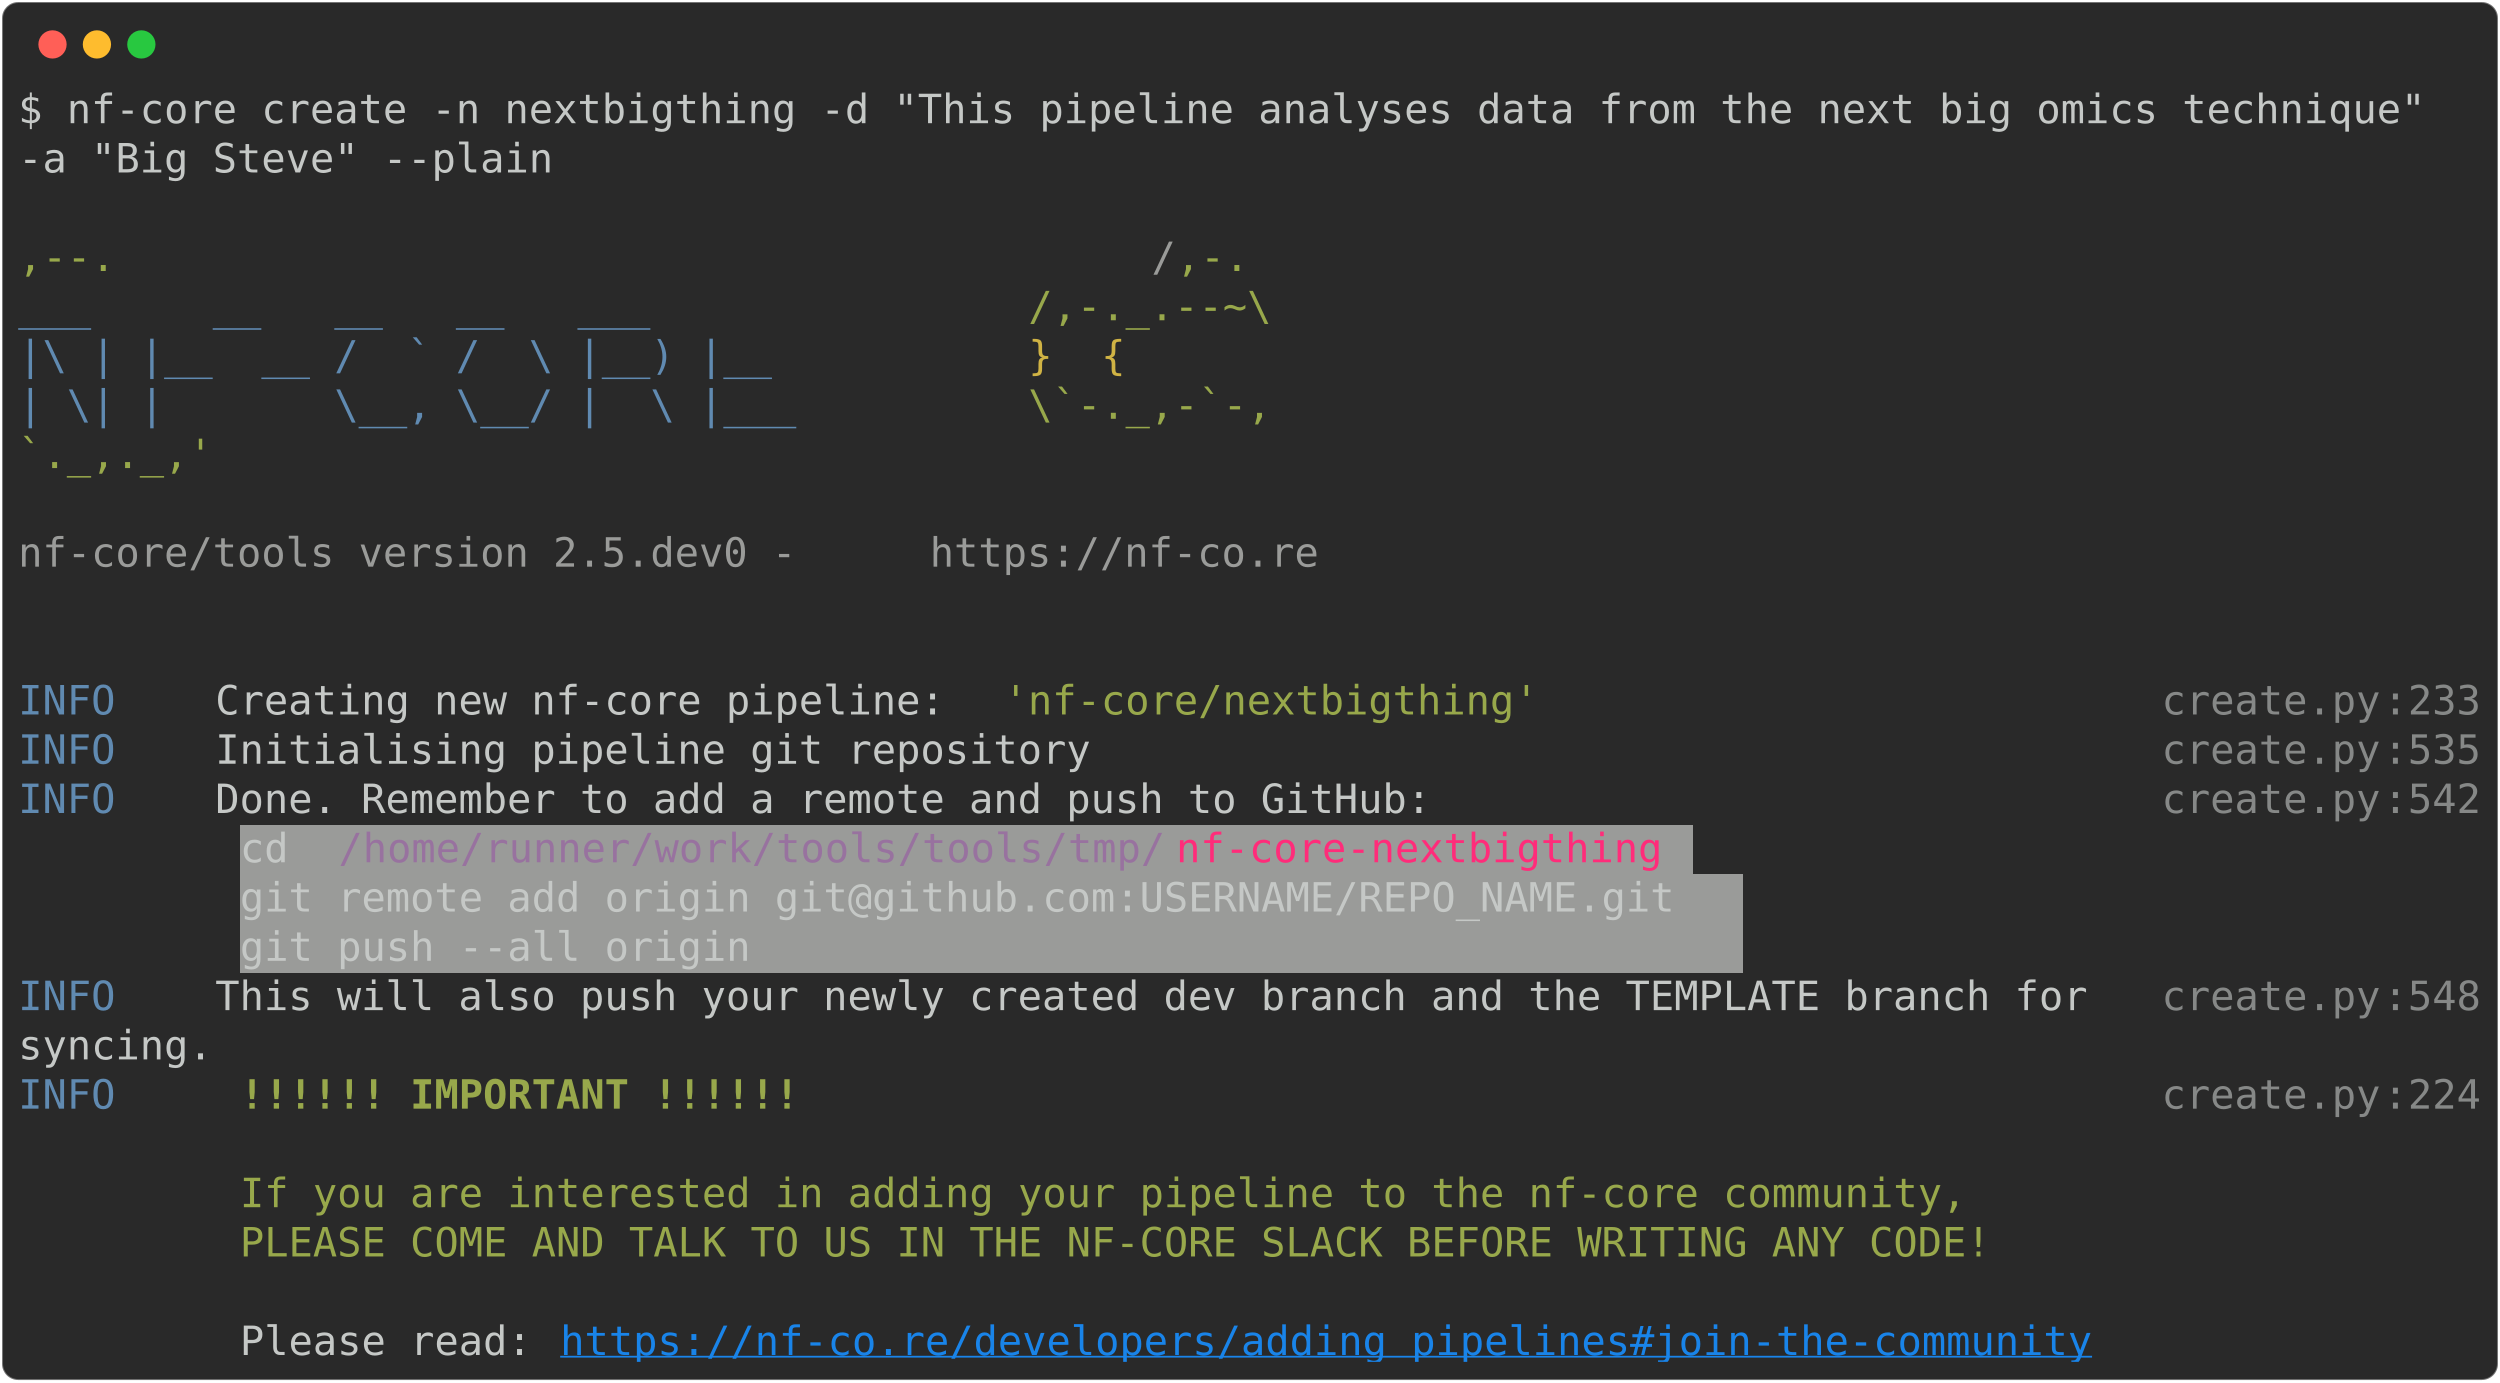
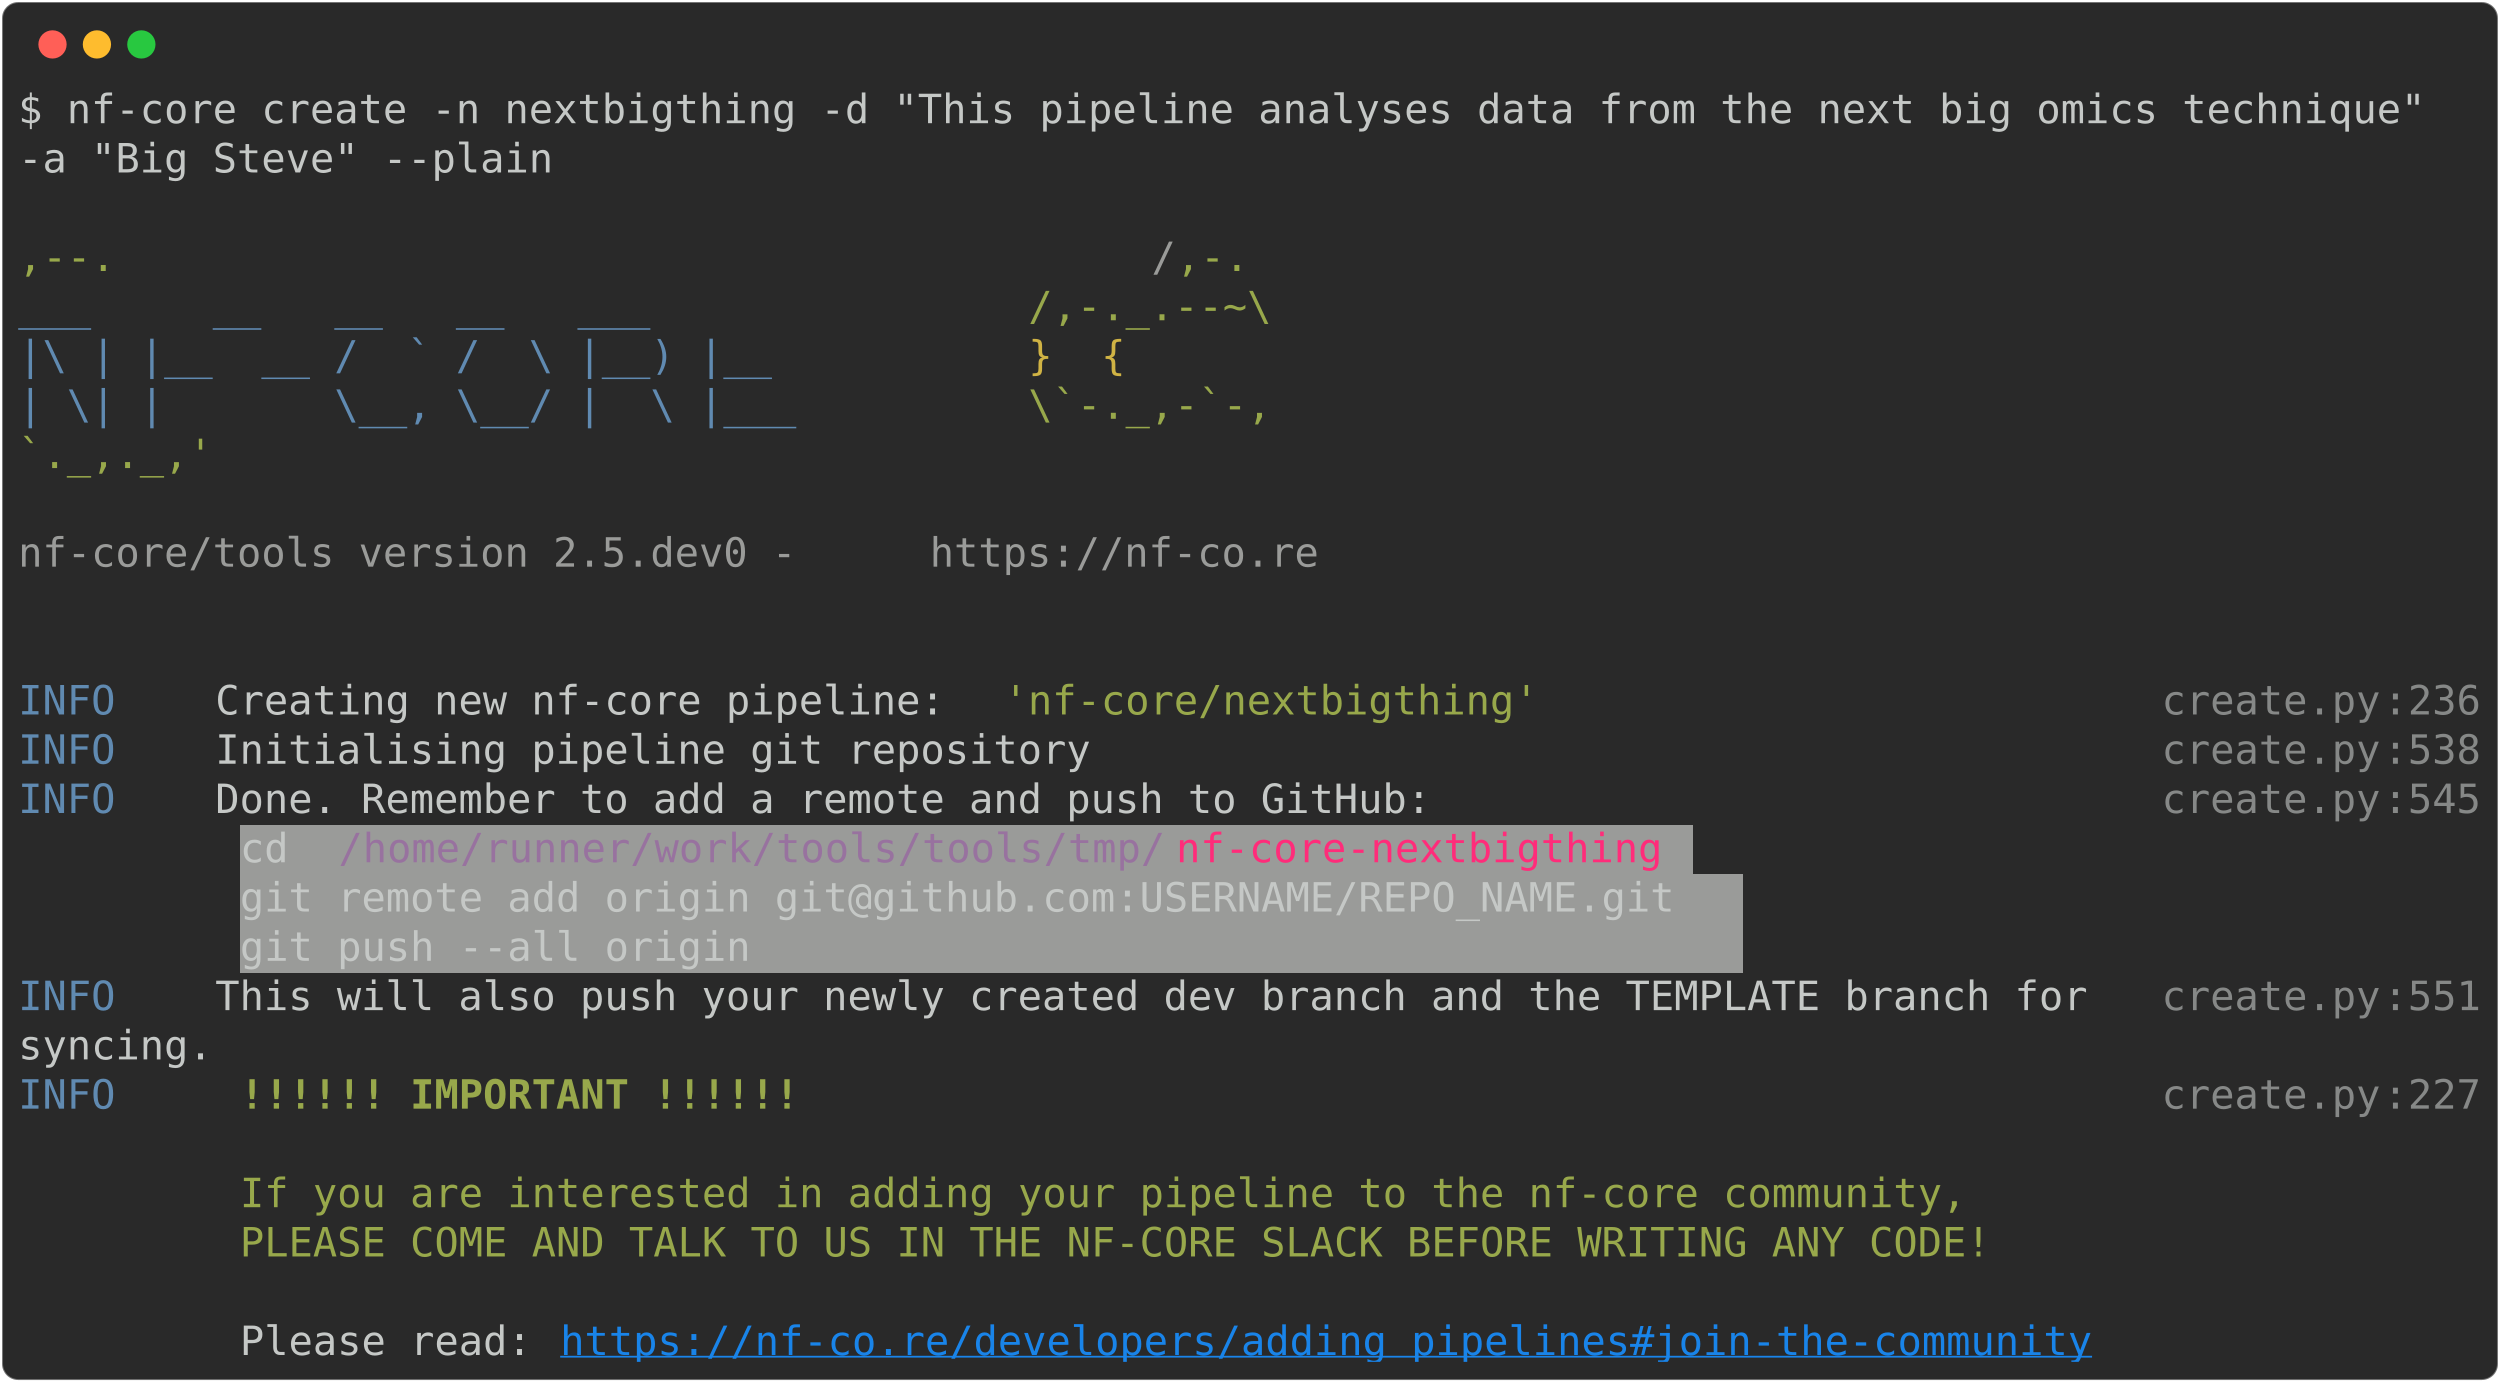
<svg xmlns="http://www.w3.org/2000/svg" class="rich-terminal" viewBox="0 0 1238 684.4">
  <style>

    @font-face {
        font-family: "Fira Code";
        src: local("FiraCode-Regular"),
                url("https://cdnjs.cloudflare.com/ajax/libs/firacode/6.2.0/woff2/FiraCode-Regular.woff2") format("woff2"),
                url("https://cdnjs.cloudflare.com/ajax/libs/firacode/6.2.0/woff/FiraCode-Regular.woff") format("woff");
        font-style: normal;
        font-weight: 400;
    }
    @font-face {
        font-family: "Fira Code";
        src: local("FiraCode-Bold"),
                url("https://cdnjs.cloudflare.com/ajax/libs/firacode/6.2.0/woff2/FiraCode-Bold.woff2") format("woff2"),
                url("https://cdnjs.cloudflare.com/ajax/libs/firacode/6.2.0/woff/FiraCode-Bold.woff") format("woff");
        font-style: bold;
        font-weight: 700;
    }

-     .terminal-1691595264-matrix {
+     .terminal-2228597254-matrix {
        font-family: Fira Code, monospace;
        font-size: 20px;
        line-height: 24.4px;
        font-variant-east-asian: full-width;
    }

-     .terminal-1691595264-title {
+     .terminal-2228597254-title {
        font-size: 18px;
        font-weight: bold;
        font-family: arial;
    }

-     .terminal-1691595264-r1 { fill: #c5c8c6 }
- .terminal-1691595264-r2 { fill: #98a84b }
- .terminal-1691595264-r3 { fill: #9a9b99 }
- .terminal-1691595264-r4 { fill: #608ab1 }
- .terminal-1691595264-r5 { fill: #d0b344 }
- .terminal-1691595264-r6 { fill: #868887 }
- .terminal-1691595264-r7 { fill: #98729f }
- .terminal-1691595264-r8 { fill: #ff2c7a }
- .terminal-1691595264-r9 { fill: #98a84b;font-weight: bold }
- .terminal-1691595264-r10 { fill: #1984e9;text-decoration: underline; }
+     .terminal-2228597254-r1 { fill: #c5c8c6 }
+ .terminal-2228597254-r2 { fill: #98a84b }
+ .terminal-2228597254-r3 { fill: #9a9b99 }
+ .terminal-2228597254-r4 { fill: #608ab1 }
+ .terminal-2228597254-r5 { fill: #d0b344 }
+ .terminal-2228597254-r6 { fill: #868887 }
+ .terminal-2228597254-r7 { fill: #98729f }
+ .terminal-2228597254-r8 { fill: #ff2c7a }
+ .terminal-2228597254-r9 { fill: #98a84b;font-weight: bold }
+ .terminal-2228597254-r10 { fill: #1984e9;text-decoration: underline; }
    </style>
  <defs>
-     <clipPath id="terminal-1691595264-clip-terminal">
+     <clipPath id="terminal-2228597254-clip-terminal">
      <rect x="0" y="0" width="1219.0" height="633.4" />
    </clipPath>
-     <clipPath id="terminal-1691595264-line-0">
+     <clipPath id="terminal-2228597254-line-0">
      <rect x="0" y="1.5" width="1220" height="24.65" />
    </clipPath>
-     <clipPath id="terminal-1691595264-line-1">
+     <clipPath id="terminal-2228597254-line-1">
      <rect x="0" y="25.9" width="1220" height="24.65" />
    </clipPath>
-     <clipPath id="terminal-1691595264-line-2">
+     <clipPath id="terminal-2228597254-line-2">
      <rect x="0" y="50.3" width="1220" height="24.65" />
    </clipPath>
-     <clipPath id="terminal-1691595264-line-3">
+     <clipPath id="terminal-2228597254-line-3">
      <rect x="0" y="74.7" width="1220" height="24.65" />
    </clipPath>
-     <clipPath id="terminal-1691595264-line-4">
+     <clipPath id="terminal-2228597254-line-4">
      <rect x="0" y="99.1" width="1220" height="24.65" />
    </clipPath>
-     <clipPath id="terminal-1691595264-line-5">
+     <clipPath id="terminal-2228597254-line-5">
      <rect x="0" y="123.5" width="1220" height="24.65" />
    </clipPath>
-     <clipPath id="terminal-1691595264-line-6">
+     <clipPath id="terminal-2228597254-line-6">
      <rect x="0" y="147.9" width="1220" height="24.65" />
    </clipPath>
-     <clipPath id="terminal-1691595264-line-7">
+     <clipPath id="terminal-2228597254-line-7">
      <rect x="0" y="172.3" width="1220" height="24.65" />
    </clipPath>
-     <clipPath id="terminal-1691595264-line-8">
+     <clipPath id="terminal-2228597254-line-8">
      <rect x="0" y="196.7" width="1220" height="24.65" />
    </clipPath>
-     <clipPath id="terminal-1691595264-line-9">
+     <clipPath id="terminal-2228597254-line-9">
      <rect x="0" y="221.1" width="1220" height="24.65" />
    </clipPath>
-     <clipPath id="terminal-1691595264-line-10">
+     <clipPath id="terminal-2228597254-line-10">
      <rect x="0" y="245.5" width="1220" height="24.65" />
    </clipPath>
-     <clipPath id="terminal-1691595264-line-11">
+     <clipPath id="terminal-2228597254-line-11">
      <rect x="0" y="269.9" width="1220" height="24.65" />
    </clipPath>
-     <clipPath id="terminal-1691595264-line-12">
+     <clipPath id="terminal-2228597254-line-12">
      <rect x="0" y="294.3" width="1220" height="24.65" />
    </clipPath>
-     <clipPath id="terminal-1691595264-line-13">
+     <clipPath id="terminal-2228597254-line-13">
      <rect x="0" y="318.7" width="1220" height="24.65" />
    </clipPath>
-     <clipPath id="terminal-1691595264-line-14">
+     <clipPath id="terminal-2228597254-line-14">
      <rect x="0" y="343.1" width="1220" height="24.65" />
    </clipPath>
-     <clipPath id="terminal-1691595264-line-15">
+     <clipPath id="terminal-2228597254-line-15">
      <rect x="0" y="367.5" width="1220" height="24.65" />
    </clipPath>
-     <clipPath id="terminal-1691595264-line-16">
+     <clipPath id="terminal-2228597254-line-16">
      <rect x="0" y="391.9" width="1220" height="24.65" />
    </clipPath>
-     <clipPath id="terminal-1691595264-line-17">
+     <clipPath id="terminal-2228597254-line-17">
      <rect x="0" y="416.3" width="1220" height="24.65" />
    </clipPath>
-     <clipPath id="terminal-1691595264-line-18">
+     <clipPath id="terminal-2228597254-line-18">
      <rect x="0" y="440.7" width="1220" height="24.65" />
    </clipPath>
-     <clipPath id="terminal-1691595264-line-19">
+     <clipPath id="terminal-2228597254-line-19">
      <rect x="0" y="465.1" width="1220" height="24.65" />
    </clipPath>
-     <clipPath id="terminal-1691595264-line-20">
+     <clipPath id="terminal-2228597254-line-20">
      <rect x="0" y="489.5" width="1220" height="24.65" />
    </clipPath>
-     <clipPath id="terminal-1691595264-line-21">
+     <clipPath id="terminal-2228597254-line-21">
      <rect x="0" y="513.9" width="1220" height="24.65" />
    </clipPath>
-     <clipPath id="terminal-1691595264-line-22">
+     <clipPath id="terminal-2228597254-line-22">
      <rect x="0" y="538.3" width="1220" height="24.65" />
    </clipPath>
-     <clipPath id="terminal-1691595264-line-23">
+     <clipPath id="terminal-2228597254-line-23">
      <rect x="0" y="562.7" width="1220" height="24.65" />
    </clipPath>
-     <clipPath id="terminal-1691595264-line-24">
+     <clipPath id="terminal-2228597254-line-24">
      <rect x="0" y="587.1" width="1220" height="24.65" />
    </clipPath>
  </defs>
  <rect fill="#292929" stroke="rgba(255,255,255,0.35)" stroke-width="1" x="1" y="1" width="1236" height="682.4" rx="8" />
  <g transform="translate(26,22)">
    <circle cx="0" cy="0" r="7" fill="#ff5f57" />
    <circle cx="22" cy="0" r="7" fill="#febc2e" />
    <circle cx="44" cy="0" r="7" fill="#28c840" />
  </g>
-   <g transform="translate(9, 41)" clip-path="url(#terminal-1691595264-clip-terminal)">
+   <g transform="translate(9, 41)" clip-path="url(#terminal-2228597254-clip-terminal)">
    <rect fill="#9a9b99" x="109.8" y="367.5" width="48.8" height="24.65" shape-rendering="crispEdges" />
    <rect fill="#9a9b99" x="158.6" y="367.5" width="414.8" height="24.65" shape-rendering="crispEdges" />
    <rect fill="#9a9b99" x="573.4" y="367.5" width="244" height="24.65" shape-rendering="crispEdges" />
    <rect fill="#9a9b99" x="817.4" y="367.5" width="12.2" height="24.65" shape-rendering="crispEdges" />
    <rect fill="#9a9b99" x="109.8" y="391.9" width="744.2" height="24.65" shape-rendering="crispEdges" />
    <rect fill="#9a9b99" x="109.8" y="416.3" width="744.2" height="24.65" shape-rendering="crispEdges" />
-     <g class="terminal-1691595264-matrix">
-       <text class="terminal-1691595264-r1" x="0" y="20" textLength="1220" clip-path="url(#terminal-1691595264-line-0)">$ nf-core create -n nextbigthing -d "This pipeline analyses data from the next big omics technique" </text>
-       <text class="terminal-1691595264-r1" x="1220" y="20" textLength="12.2" clip-path="url(#terminal-1691595264-line-0)">
- </text>
-       <text class="terminal-1691595264-r1" x="0" y="44.4" textLength="268.4" clip-path="url(#terminal-1691595264-line-1)">-a "Big Steve" --plain</text>
-       <text class="terminal-1691595264-r1" x="1220" y="44.4" textLength="12.2" clip-path="url(#terminal-1691595264-line-1)">
- </text>
-       <text class="terminal-1691595264-r1" x="1220" y="68.8" textLength="12.2" clip-path="url(#terminal-1691595264-line-2)">
- </text>
-       <text class="terminal-1691595264-r2" x="0" y="93.2" textLength="561.2" clip-path="url(#terminal-1691595264-line-3)">                                          ,--.</text>
-       <text class="terminal-1691595264-r3" x="561.2" y="93.2" textLength="12.2" clip-path="url(#terminal-1691595264-line-3)">/</text>
-       <text class="terminal-1691595264-r2" x="573.4" y="93.2" textLength="36.6" clip-path="url(#terminal-1691595264-line-3)">,-.</text>
-       <text class="terminal-1691595264-r1" x="1220" y="93.2" textLength="12.2" clip-path="url(#terminal-1691595264-line-3)">
- </text>
-       <text class="terminal-1691595264-r4" x="0" y="117.6" textLength="500.2" clip-path="url(#terminal-1691595264-line-4)">          ___     __   __   __   ___     </text>
-       <text class="terminal-1691595264-r2" x="500.2" y="117.6" textLength="122" clip-path="url(#terminal-1691595264-line-4)">/,-._.--~\</text>
-       <text class="terminal-1691595264-r1" x="1220" y="117.6" textLength="12.2" clip-path="url(#terminal-1691595264-line-4)">
- </text>
-       <text class="terminal-1691595264-r4" x="0" y="142" textLength="500.2" clip-path="url(#terminal-1691595264-line-5)">    |\ | |__  __ /  ` /  \ |__) |__      </text>
-       <text class="terminal-1691595264-r5" x="500.2" y="142" textLength="85.4" clip-path="url(#terminal-1691595264-line-5)">   }  {</text>
-       <text class="terminal-1691595264-r1" x="1220" y="142" textLength="12.2" clip-path="url(#terminal-1691595264-line-5)">
- </text>
-       <text class="terminal-1691595264-r4" x="0" y="166.4" textLength="500.2" clip-path="url(#terminal-1691595264-line-6)">    | \| |       \__, \__/ |  \ |___     </text>
-       <text class="terminal-1691595264-r2" x="500.2" y="166.4" textLength="122" clip-path="url(#terminal-1691595264-line-6)">\`-._,-`-,</text>
-       <text class="terminal-1691595264-r1" x="1220" y="166.4" textLength="12.2" clip-path="url(#terminal-1691595264-line-6)">
- </text>
-       <text class="terminal-1691595264-r2" x="0" y="190.8" textLength="610" clip-path="url(#terminal-1691595264-line-7)">                                          `._,._,'</text>
-       <text class="terminal-1691595264-r1" x="1220" y="190.8" textLength="12.2" clip-path="url(#terminal-1691595264-line-7)">
- </text>
-       <text class="terminal-1691595264-r1" x="1220" y="215.2" textLength="12.2" clip-path="url(#terminal-1691595264-line-8)">
- </text>
-       <text class="terminal-1691595264-r3" x="0" y="239.6" textLength="451.4" clip-path="url(#terminal-1691595264-line-9)">    nf-core/tools version 2.5.dev0 - </text>
-       <text class="terminal-1691595264-r3" x="451.4" y="239.6" textLength="195.2" clip-path="url(#terminal-1691595264-line-9)">https://nf-co.re</text>
-       <text class="terminal-1691595264-r1" x="1220" y="239.6" textLength="12.2" clip-path="url(#terminal-1691595264-line-9)">
- </text>
-       <text class="terminal-1691595264-r1" x="1220" y="264" textLength="12.2" clip-path="url(#terminal-1691595264-line-10)">
- </text>
-       <text class="terminal-1691595264-r1" x="1220" y="288.4" textLength="12.2" clip-path="url(#terminal-1691595264-line-11)">
- </text>
-       <text class="terminal-1691595264-r4" x="0" y="312.8" textLength="97.6" clip-path="url(#terminal-1691595264-line-12)">INFO    </text>
-       <text class="terminal-1691595264-r1" x="97.6" y="312.8" textLength="390.4" clip-path="url(#terminal-1691595264-line-12)"> Creating new nf-core pipeline: </text>
-       <text class="terminal-1691595264-r2" x="488" y="312.8" textLength="268.4" clip-path="url(#terminal-1691595264-line-12)">'nf-core/nextbigthing'</text>
-       <text class="terminal-1691595264-r6" x="1061.4" y="312.8" textLength="109.8" clip-path="url(#terminal-1691595264-line-12)">create.py</text>
-       <text class="terminal-1691595264-r6" x="1171.2" y="312.8" textLength="12.2" clip-path="url(#terminal-1691595264-line-12)">:</text>
-       <text class="terminal-1691595264-r6" x="1183.4" y="312.8" textLength="36.6" clip-path="url(#terminal-1691595264-line-12)">233</text>
-       <text class="terminal-1691595264-r1" x="1220" y="312.8" textLength="12.2" clip-path="url(#terminal-1691595264-line-12)">
- </text>
-       <text class="terminal-1691595264-r4" x="0" y="337.2" textLength="97.6" clip-path="url(#terminal-1691595264-line-13)">INFO    </text>
-       <text class="terminal-1691595264-r1" x="97.6" y="337.2" textLength="963.8" clip-path="url(#terminal-1691595264-line-13)"> Initialising pipeline git repository                                          </text>
-       <text class="terminal-1691595264-r6" x="1061.4" y="337.2" textLength="109.8" clip-path="url(#terminal-1691595264-line-13)">create.py</text>
-       <text class="terminal-1691595264-r6" x="1171.2" y="337.2" textLength="12.2" clip-path="url(#terminal-1691595264-line-13)">:</text>
-       <text class="terminal-1691595264-r6" x="1183.4" y="337.2" textLength="36.6" clip-path="url(#terminal-1691595264-line-13)">535</text>
-       <text class="terminal-1691595264-r1" x="1220" y="337.2" textLength="12.2" clip-path="url(#terminal-1691595264-line-13)">
- </text>
-       <text class="terminal-1691595264-r4" x="0" y="361.6" textLength="97.6" clip-path="url(#terminal-1691595264-line-14)">INFO    </text>
-       <text class="terminal-1691595264-r1" x="97.6" y="361.6" textLength="963.8" clip-path="url(#terminal-1691595264-line-14)"> Done. Remember to add a remote and push to GitHub:                            </text>
-       <text class="terminal-1691595264-r6" x="1061.4" y="361.6" textLength="109.8" clip-path="url(#terminal-1691595264-line-14)">create.py</text>
-       <text class="terminal-1691595264-r6" x="1171.2" y="361.6" textLength="12.2" clip-path="url(#terminal-1691595264-line-14)">:</text>
-       <text class="terminal-1691595264-r6" x="1183.4" y="361.6" textLength="36.6" clip-path="url(#terminal-1691595264-line-14)">542</text>
-       <text class="terminal-1691595264-r1" x="1220" y="361.6" textLength="12.2" clip-path="url(#terminal-1691595264-line-14)">
- </text>
-       <text class="terminal-1691595264-r1" x="109.8" y="386" textLength="48.8" clip-path="url(#terminal-1691595264-line-15)"> cd </text>
-       <text class="terminal-1691595264-r7" x="158.6" y="386" textLength="414.8" clip-path="url(#terminal-1691595264-line-15)">/home/runner/work/tools/tools/tmp/</text>
-       <text class="terminal-1691595264-r8" x="573.4" y="386" textLength="244" clip-path="url(#terminal-1691595264-line-15)">nf-core-nextbigthing</text>
-       <text class="terminal-1691595264-r1" x="1220" y="386" textLength="12.2" clip-path="url(#terminal-1691595264-line-15)">
- </text>
-       <text class="terminal-1691595264-r1" x="109.8" y="410.4" textLength="744.2" clip-path="url(#terminal-1691595264-line-16)"> git remote add origin git@github.com:USERNAME/REPO_NAME.git </text>
-       <text class="terminal-1691595264-r1" x="1220" y="410.4" textLength="12.2" clip-path="url(#terminal-1691595264-line-16)">
- </text>
-       <text class="terminal-1691595264-r1" x="109.8" y="434.8" textLength="744.2" clip-path="url(#terminal-1691595264-line-17)"> git push --all origin                                       </text>
-       <text class="terminal-1691595264-r1" x="1220" y="434.8" textLength="12.2" clip-path="url(#terminal-1691595264-line-17)">
- </text>
-       <text class="terminal-1691595264-r4" x="0" y="459.2" textLength="97.6" clip-path="url(#terminal-1691595264-line-18)">INFO    </text>
-       <text class="terminal-1691595264-r1" x="97.6" y="459.2" textLength="963.8" clip-path="url(#terminal-1691595264-line-18)"> This will also push your newly created dev branch and the TEMPLATE branch for </text>
-       <text class="terminal-1691595264-r6" x="1061.4" y="459.2" textLength="109.8" clip-path="url(#terminal-1691595264-line-18)">create.py</text>
-       <text class="terminal-1691595264-r6" x="1171.2" y="459.2" textLength="12.2" clip-path="url(#terminal-1691595264-line-18)">:</text>
-       <text class="terminal-1691595264-r6" x="1183.4" y="459.2" textLength="36.6" clip-path="url(#terminal-1691595264-line-18)">548</text>
-       <text class="terminal-1691595264-r1" x="1220" y="459.2" textLength="12.2" clip-path="url(#terminal-1691595264-line-18)">
- </text>
-       <text class="terminal-1691595264-r1" x="0" y="483.6" textLength="1061.4" clip-path="url(#terminal-1691595264-line-19)">         syncing.                                                                      </text>
-       <text class="terminal-1691595264-r1" x="1220" y="483.6" textLength="12.2" clip-path="url(#terminal-1691595264-line-19)">
- </text>
-       <text class="terminal-1691595264-r4" x="0" y="508" textLength="97.6" clip-path="url(#terminal-1691595264-line-20)">INFO    </text>
-       <text class="terminal-1691595264-r9" x="109.8" y="508" textLength="280.6" clip-path="url(#terminal-1691595264-line-20)">!!!!!! IMPORTANT !!!!!!</text>
-       <text class="terminal-1691595264-r6" x="1061.4" y="508" textLength="109.8" clip-path="url(#terminal-1691595264-line-20)">create.py</text>
-       <text class="terminal-1691595264-r6" x="1171.2" y="508" textLength="12.2" clip-path="url(#terminal-1691595264-line-20)">:</text>
-       <text class="terminal-1691595264-r6" x="1183.4" y="508" textLength="36.6" clip-path="url(#terminal-1691595264-line-20)">224</text>
-       <text class="terminal-1691595264-r1" x="1220" y="508" textLength="12.2" clip-path="url(#terminal-1691595264-line-20)">
- </text>
-       <text class="terminal-1691595264-r1" x="1220" y="532.4" textLength="12.2" clip-path="url(#terminal-1691595264-line-21)">
- </text>
-       <text class="terminal-1691595264-r2" x="109.8" y="556.8" textLength="866.2" clip-path="url(#terminal-1691595264-line-22)">If you are interested in adding your pipeline to the nf-core community,</text>
-       <text class="terminal-1691595264-r1" x="1220" y="556.8" textLength="12.2" clip-path="url(#terminal-1691595264-line-22)">
- </text>
-       <text class="terminal-1691595264-r2" x="109.8" y="581.2" textLength="878.4" clip-path="url(#terminal-1691595264-line-23)">PLEASE COME AND TALK TO US IN THE NF-CORE SLACK BEFORE WRITING ANY CODE!</text>
-       <text class="terminal-1691595264-r1" x="1220" y="581.2" textLength="12.2" clip-path="url(#terminal-1691595264-line-23)">
- </text>
-       <text class="terminal-1691595264-r1" x="1220" y="605.6" textLength="12.2" clip-path="url(#terminal-1691595264-line-24)">
- </text>
-       <text class="terminal-1691595264-r1" x="109.8" y="630" textLength="158.6" clip-path="url(#terminal-1691595264-line-25)">Please read: </text>
-       <text class="terminal-1691595264-r10" x="268.4" y="630" textLength="768.6" clip-path="url(#terminal-1691595264-line-25)">https://nf-co.re/developers/adding_pipelines#join-the-community</text>
-       <text class="terminal-1691595264-r1" x="1220" y="630" textLength="12.2" clip-path="url(#terminal-1691595264-line-25)">
+     <g class="terminal-2228597254-matrix">
+       <text class="terminal-2228597254-r1" x="0" y="20" textLength="1220" clip-path="url(#terminal-2228597254-line-0)">$ nf-core create -n nextbigthing -d "This pipeline analyses data from the next big omics technique" </text>
+       <text class="terminal-2228597254-r1" x="1220" y="20" textLength="12.2" clip-path="url(#terminal-2228597254-line-0)">
+ </text>
+       <text class="terminal-2228597254-r1" x="0" y="44.4" textLength="268.4" clip-path="url(#terminal-2228597254-line-1)">-a "Big Steve" --plain</text>
+       <text class="terminal-2228597254-r1" x="1220" y="44.4" textLength="12.2" clip-path="url(#terminal-2228597254-line-1)">
+ </text>
+       <text class="terminal-2228597254-r1" x="1220" y="68.8" textLength="12.2" clip-path="url(#terminal-2228597254-line-2)">
+ </text>
+       <text class="terminal-2228597254-r2" x="0" y="93.2" textLength="561.2" clip-path="url(#terminal-2228597254-line-3)">                                          ,--.</text>
+       <text class="terminal-2228597254-r3" x="561.2" y="93.2" textLength="12.2" clip-path="url(#terminal-2228597254-line-3)">/</text>
+       <text class="terminal-2228597254-r2" x="573.4" y="93.2" textLength="36.6" clip-path="url(#terminal-2228597254-line-3)">,-.</text>
+       <text class="terminal-2228597254-r1" x="1220" y="93.2" textLength="12.2" clip-path="url(#terminal-2228597254-line-3)">
+ </text>
+       <text class="terminal-2228597254-r4" x="0" y="117.6" textLength="500.2" clip-path="url(#terminal-2228597254-line-4)">          ___     __   __   __   ___     </text>
+       <text class="terminal-2228597254-r2" x="500.2" y="117.6" textLength="122" clip-path="url(#terminal-2228597254-line-4)">/,-._.--~\</text>
+       <text class="terminal-2228597254-r1" x="1220" y="117.6" textLength="12.2" clip-path="url(#terminal-2228597254-line-4)">
+ </text>
+       <text class="terminal-2228597254-r4" x="0" y="142" textLength="500.2" clip-path="url(#terminal-2228597254-line-5)">    |\ | |__  __ /  ` /  \ |__) |__      </text>
+       <text class="terminal-2228597254-r5" x="500.2" y="142" textLength="85.4" clip-path="url(#terminal-2228597254-line-5)">   }  {</text>
+       <text class="terminal-2228597254-r1" x="1220" y="142" textLength="12.2" clip-path="url(#terminal-2228597254-line-5)">
+ </text>
+       <text class="terminal-2228597254-r4" x="0" y="166.4" textLength="500.2" clip-path="url(#terminal-2228597254-line-6)">    | \| |       \__, \__/ |  \ |___     </text>
+       <text class="terminal-2228597254-r2" x="500.2" y="166.4" textLength="122" clip-path="url(#terminal-2228597254-line-6)">\`-._,-`-,</text>
+       <text class="terminal-2228597254-r1" x="1220" y="166.4" textLength="12.2" clip-path="url(#terminal-2228597254-line-6)">
+ </text>
+       <text class="terminal-2228597254-r2" x="0" y="190.8" textLength="610" clip-path="url(#terminal-2228597254-line-7)">                                          `._,._,'</text>
+       <text class="terminal-2228597254-r1" x="1220" y="190.8" textLength="12.2" clip-path="url(#terminal-2228597254-line-7)">
+ </text>
+       <text class="terminal-2228597254-r1" x="1220" y="215.2" textLength="12.2" clip-path="url(#terminal-2228597254-line-8)">
+ </text>
+       <text class="terminal-2228597254-r3" x="0" y="239.6" textLength="451.4" clip-path="url(#terminal-2228597254-line-9)">    nf-core/tools version 2.5.dev0 - </text>
+       <text class="terminal-2228597254-r3" x="451.4" y="239.6" textLength="195.2" clip-path="url(#terminal-2228597254-line-9)">https://nf-co.re</text>
+       <text class="terminal-2228597254-r1" x="1220" y="239.6" textLength="12.2" clip-path="url(#terminal-2228597254-line-9)">
+ </text>
+       <text class="terminal-2228597254-r1" x="1220" y="264" textLength="12.2" clip-path="url(#terminal-2228597254-line-10)">
+ </text>
+       <text class="terminal-2228597254-r1" x="1220" y="288.4" textLength="12.2" clip-path="url(#terminal-2228597254-line-11)">
+ </text>
+       <text class="terminal-2228597254-r4" x="0" y="312.8" textLength="97.6" clip-path="url(#terminal-2228597254-line-12)">INFO    </text>
+       <text class="terminal-2228597254-r1" x="97.6" y="312.8" textLength="390.4" clip-path="url(#terminal-2228597254-line-12)"> Creating new nf-core pipeline: </text>
+       <text class="terminal-2228597254-r2" x="488" y="312.8" textLength="268.4" clip-path="url(#terminal-2228597254-line-12)">'nf-core/nextbigthing'</text>
+       <text class="terminal-2228597254-r6" x="1061.4" y="312.8" textLength="109.8" clip-path="url(#terminal-2228597254-line-12)">create.py</text>
+       <text class="terminal-2228597254-r6" x="1171.2" y="312.8" textLength="12.2" clip-path="url(#terminal-2228597254-line-12)">:</text>
+       <text class="terminal-2228597254-r6" x="1183.4" y="312.8" textLength="36.6" clip-path="url(#terminal-2228597254-line-12)">236</text>
+       <text class="terminal-2228597254-r1" x="1220" y="312.8" textLength="12.2" clip-path="url(#terminal-2228597254-line-12)">
+ </text>
+       <text class="terminal-2228597254-r4" x="0" y="337.2" textLength="97.6" clip-path="url(#terminal-2228597254-line-13)">INFO    </text>
+       <text class="terminal-2228597254-r1" x="97.6" y="337.2" textLength="963.8" clip-path="url(#terminal-2228597254-line-13)"> Initialising pipeline git repository                                          </text>
+       <text class="terminal-2228597254-r6" x="1061.4" y="337.2" textLength="109.8" clip-path="url(#terminal-2228597254-line-13)">create.py</text>
+       <text class="terminal-2228597254-r6" x="1171.2" y="337.2" textLength="12.2" clip-path="url(#terminal-2228597254-line-13)">:</text>
+       <text class="terminal-2228597254-r6" x="1183.4" y="337.2" textLength="36.6" clip-path="url(#terminal-2228597254-line-13)">538</text>
+       <text class="terminal-2228597254-r1" x="1220" y="337.2" textLength="12.2" clip-path="url(#terminal-2228597254-line-13)">
+ </text>
+       <text class="terminal-2228597254-r4" x="0" y="361.6" textLength="97.6" clip-path="url(#terminal-2228597254-line-14)">INFO    </text>
+       <text class="terminal-2228597254-r1" x="97.6" y="361.6" textLength="963.8" clip-path="url(#terminal-2228597254-line-14)"> Done. Remember to add a remote and push to GitHub:                            </text>
+       <text class="terminal-2228597254-r6" x="1061.4" y="361.6" textLength="109.8" clip-path="url(#terminal-2228597254-line-14)">create.py</text>
+       <text class="terminal-2228597254-r6" x="1171.2" y="361.6" textLength="12.2" clip-path="url(#terminal-2228597254-line-14)">:</text>
+       <text class="terminal-2228597254-r6" x="1183.4" y="361.6" textLength="36.6" clip-path="url(#terminal-2228597254-line-14)">545</text>
+       <text class="terminal-2228597254-r1" x="1220" y="361.6" textLength="12.2" clip-path="url(#terminal-2228597254-line-14)">
+ </text>
+       <text class="terminal-2228597254-r1" x="109.8" y="386" textLength="48.8" clip-path="url(#terminal-2228597254-line-15)"> cd </text>
+       <text class="terminal-2228597254-r7" x="158.6" y="386" textLength="414.8" clip-path="url(#terminal-2228597254-line-15)">/home/runner/work/tools/tools/tmp/</text>
+       <text class="terminal-2228597254-r8" x="573.4" y="386" textLength="244" clip-path="url(#terminal-2228597254-line-15)">nf-core-nextbigthing</text>
+       <text class="terminal-2228597254-r1" x="1220" y="386" textLength="12.2" clip-path="url(#terminal-2228597254-line-15)">
+ </text>
+       <text class="terminal-2228597254-r1" x="109.8" y="410.4" textLength="744.2" clip-path="url(#terminal-2228597254-line-16)"> git remote add origin git@github.com:USERNAME/REPO_NAME.git </text>
+       <text class="terminal-2228597254-r1" x="1220" y="410.4" textLength="12.2" clip-path="url(#terminal-2228597254-line-16)">
+ </text>
+       <text class="terminal-2228597254-r1" x="109.8" y="434.8" textLength="744.2" clip-path="url(#terminal-2228597254-line-17)"> git push --all origin                                       </text>
+       <text class="terminal-2228597254-r1" x="1220" y="434.8" textLength="12.2" clip-path="url(#terminal-2228597254-line-17)">
+ </text>
+       <text class="terminal-2228597254-r4" x="0" y="459.2" textLength="97.6" clip-path="url(#terminal-2228597254-line-18)">INFO    </text>
+       <text class="terminal-2228597254-r1" x="97.6" y="459.2" textLength="963.8" clip-path="url(#terminal-2228597254-line-18)"> This will also push your newly created dev branch and the TEMPLATE branch for </text>
+       <text class="terminal-2228597254-r6" x="1061.4" y="459.2" textLength="109.8" clip-path="url(#terminal-2228597254-line-18)">create.py</text>
+       <text class="terminal-2228597254-r6" x="1171.2" y="459.2" textLength="12.2" clip-path="url(#terminal-2228597254-line-18)">:</text>
+       <text class="terminal-2228597254-r6" x="1183.4" y="459.2" textLength="36.6" clip-path="url(#terminal-2228597254-line-18)">551</text>
+       <text class="terminal-2228597254-r1" x="1220" y="459.2" textLength="12.2" clip-path="url(#terminal-2228597254-line-18)">
+ </text>
+       <text class="terminal-2228597254-r1" x="0" y="483.6" textLength="1061.4" clip-path="url(#terminal-2228597254-line-19)">         syncing.                                                                      </text>
+       <text class="terminal-2228597254-r1" x="1220" y="483.6" textLength="12.2" clip-path="url(#terminal-2228597254-line-19)">
+ </text>
+       <text class="terminal-2228597254-r4" x="0" y="508" textLength="97.6" clip-path="url(#terminal-2228597254-line-20)">INFO    </text>
+       <text class="terminal-2228597254-r9" x="109.8" y="508" textLength="280.6" clip-path="url(#terminal-2228597254-line-20)">!!!!!! IMPORTANT !!!!!!</text>
+       <text class="terminal-2228597254-r6" x="1061.4" y="508" textLength="109.8" clip-path="url(#terminal-2228597254-line-20)">create.py</text>
+       <text class="terminal-2228597254-r6" x="1171.2" y="508" textLength="12.2" clip-path="url(#terminal-2228597254-line-20)">:</text>
+       <text class="terminal-2228597254-r6" x="1183.4" y="508" textLength="36.6" clip-path="url(#terminal-2228597254-line-20)">227</text>
+       <text class="terminal-2228597254-r1" x="1220" y="508" textLength="12.2" clip-path="url(#terminal-2228597254-line-20)">
+ </text>
+       <text class="terminal-2228597254-r1" x="1220" y="532.4" textLength="12.2" clip-path="url(#terminal-2228597254-line-21)">
+ </text>
+       <text class="terminal-2228597254-r2" x="109.8" y="556.8" textLength="866.2" clip-path="url(#terminal-2228597254-line-22)">If you are interested in adding your pipeline to the nf-core community,</text>
+       <text class="terminal-2228597254-r1" x="1220" y="556.8" textLength="12.2" clip-path="url(#terminal-2228597254-line-22)">
+ </text>
+       <text class="terminal-2228597254-r2" x="109.8" y="581.2" textLength="878.4" clip-path="url(#terminal-2228597254-line-23)">PLEASE COME AND TALK TO US IN THE NF-CORE SLACK BEFORE WRITING ANY CODE!</text>
+       <text class="terminal-2228597254-r1" x="1220" y="581.2" textLength="12.2" clip-path="url(#terminal-2228597254-line-23)">
+ </text>
+       <text class="terminal-2228597254-r1" x="1220" y="605.6" textLength="12.2" clip-path="url(#terminal-2228597254-line-24)">
+ </text>
+       <text class="terminal-2228597254-r1" x="109.8" y="630" textLength="158.6" clip-path="url(#terminal-2228597254-line-25)">Please read: </text>
+       <text class="terminal-2228597254-r10" x="268.4" y="630" textLength="768.6" clip-path="url(#terminal-2228597254-line-25)">https://nf-co.re/developers/adding_pipelines#join-the-community</text>
+       <text class="terminal-2228597254-r1" x="1220" y="630" textLength="12.2" clip-path="url(#terminal-2228597254-line-25)">
</text>
    </g>
  </g>
</svg>
